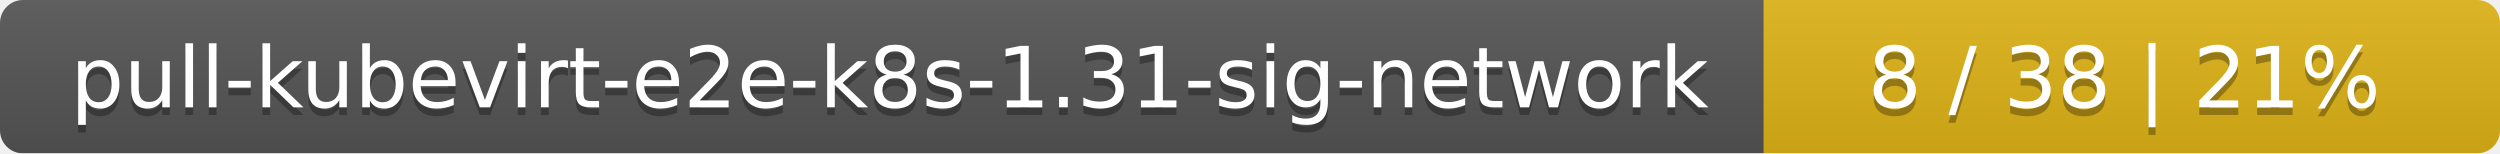
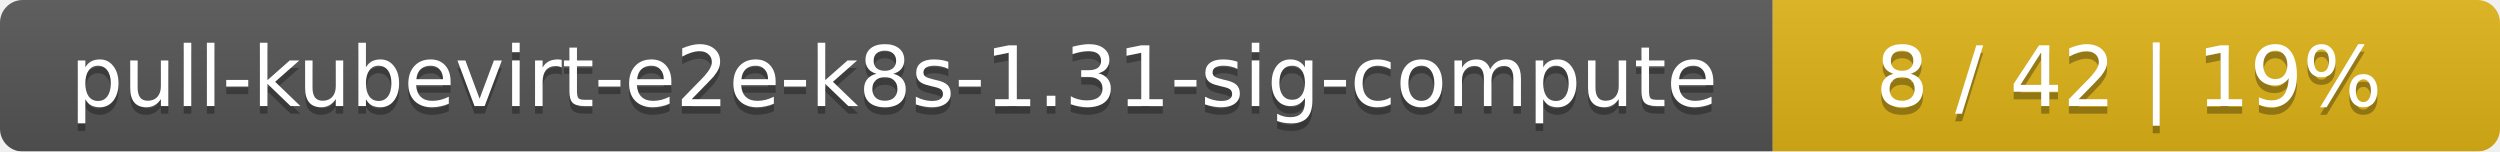
- <svg xmlns="http://www.w3.org/2000/svg" width="326" height="20">
+ <svg xmlns="http://www.w3.org/2000/svg" width="330" height="20">
  <linearGradient id="smooth" x2="0" y2="100%">
    <stop offset="0" stop-color="#bbb" stop-opacity=".1" />
    <stop offset="1" stop-opacity=".1" />
  </linearGradient>
  <mask id="round">
-     <rect width="326" height="20" rx="3" fill="#fff" />
+     <rect width="330" height="20" rx="3" fill="#fff" />
  </mask>
  <g mask="url(#round)">
-     <rect width="230" height="20" fill="#555" />
-     <rect x="230" width="96" height="20" fill="#dfb317" />
-     <rect width="326" height="20" fill="url(#smooth)" />
+     <rect width="234" height="20" fill="#555" />
+     <rect x="234" width="96" height="20" fill="#dfb317" />
+     <rect width="330" height="20" fill="url(#smooth)" />
  </g>
  <g fill="#fff" text-anchor="middle" font-family="DejaVu Sans,Verdana,Geneva,sans-serif" font-size="11">
-     <text x="116" y="15" fill="#010101" fill-opacity=".3">pull-kubevirt-e2e-k8s-1.31-sig-network</text>
-     <text x="116" y="14">pull-kubevirt-e2e-k8s-1.31-sig-network</text>
-     <text x="277" y="15" fill="#010101" fill-opacity=".3">8 / 38    |    21%</text>
-     <text x="277" y="14">8 / 38    |    21%</text>
+     <text x="118" y="15" fill="#010101" fill-opacity=".3">pull-kubevirt-e2e-k8s-1.31-sig-compute</text>
+     <text x="118" y="14">pull-kubevirt-e2e-k8s-1.31-sig-compute</text>
+     <text x="281" y="15" fill="#010101" fill-opacity=".3">8 / 42    |    19%</text>
+     <text x="281" y="14">8 / 42    |    19%</text>
  </g>
</svg>
